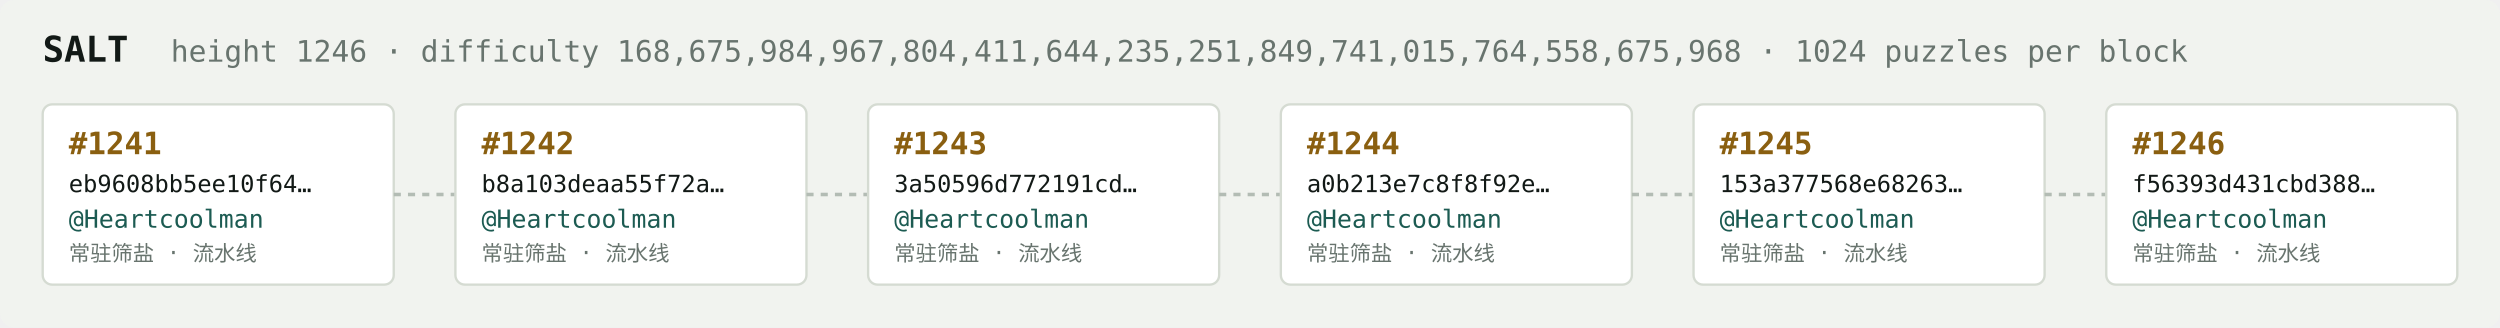
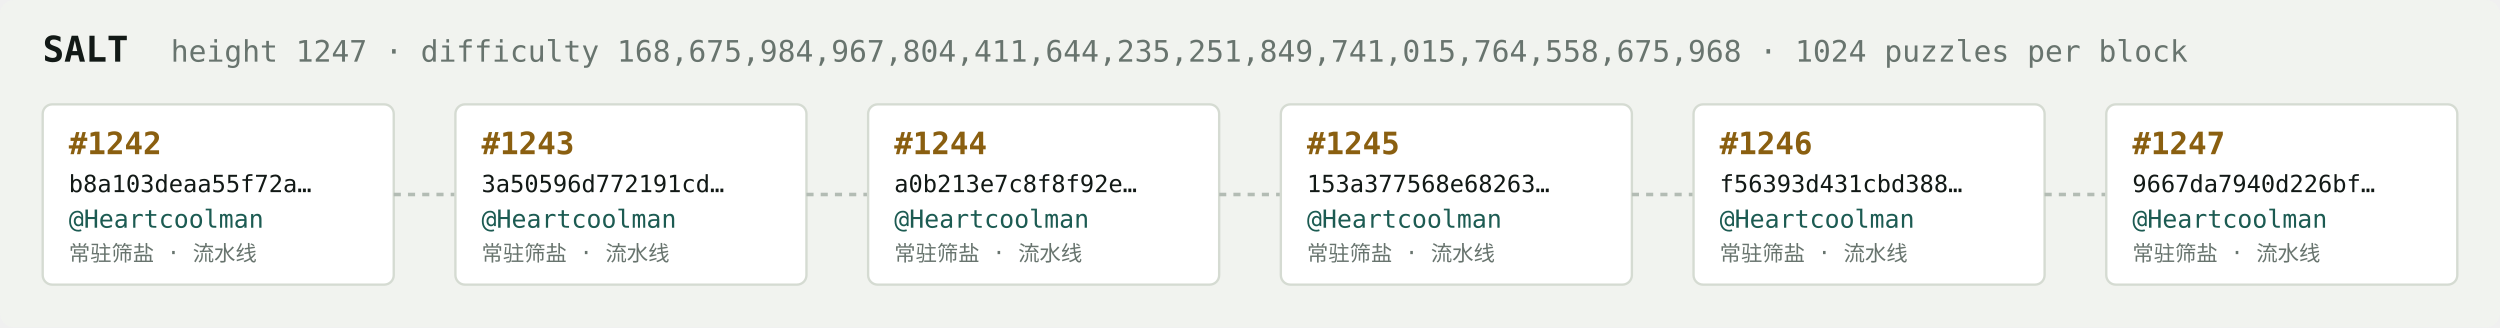
<svg xmlns="http://www.w3.org/2000/svg" width="1054" height="138" viewBox="0 0 1054 138" font-family="ui-monospace,SFMono-Regular,Menlo,monospace">
  <rect fill="#f1f3ef" width="1054" height="138" rx="6" />
  <text x="18" y="26" fill="#121916" font-size="15" font-weight="700">SALT</text>
-   <text x="72" y="26" fill="#68746e" font-size="12.5">height 1246 · difficulty 168,675,984,967,804,411,644,235,251,849,741,015,764,558,675,968 · 1024 puzzles per block</text>
+   <text x="72" y="26" fill="#68746e" font-size="12.5">height 1247 · difficulty 168,675,984,967,804,411,644,235,251,849,741,015,764,558,675,968 · 1024 puzzles per block</text>
  <rect x="18" y="44" width="148" height="76" rx="4" fill="#ffffff" stroke="#d5dbd2" stroke-width="1" />
-   <text x="29" y="65" fill="#8a5f10" font-size="13" font-weight="700">#1241</text>
-   <text x="29" y="81" fill="#121916" font-size="10">eb9608bb5ee10f64…</text>
+   <text x="29" y="65" fill="#8a5f10" font-size="13" font-weight="700">#1242</text>
+   <text x="29" y="81" fill="#121916" font-size="10">b8a103deaa55f72a…</text>
  <text x="29" y="96" fill="#1c5b52" font-size="10.5">@Heartcoolman</text>
  <text x="29" y="110" fill="#68746e" font-size="9">常驻筛盐 · 流水线</text>
  <line x1="166" y1="82.0" x2="192" y2="82.0" stroke="#b3bcb4" stroke-width="1.5" stroke-dasharray="3 3" />
  <rect x="192" y="44" width="148" height="76" rx="4" fill="#ffffff" stroke="#d5dbd2" stroke-width="1" />
-   <text x="203" y="65" fill="#8a5f10" font-size="13" font-weight="700">#1242</text>
-   <text x="203" y="81" fill="#121916" font-size="10">b8a103deaa55f72a…</text>
+   <text x="203" y="65" fill="#8a5f10" font-size="13" font-weight="700">#1243</text>
+   <text x="203" y="81" fill="#121916" font-size="10">3a50596d772191cd…</text>
  <text x="203" y="96" fill="#1c5b52" font-size="10.5">@Heartcoolman</text>
  <text x="203" y="110" fill="#68746e" font-size="9">常驻筛盐 · 流水线</text>
  <line x1="340" y1="82.0" x2="366" y2="82.0" stroke="#b3bcb4" stroke-width="1.5" stroke-dasharray="3 3" />
  <rect x="366" y="44" width="148" height="76" rx="4" fill="#ffffff" stroke="#d5dbd2" stroke-width="1" />
-   <text x="377" y="65" fill="#8a5f10" font-size="13" font-weight="700">#1243</text>
-   <text x="377" y="81" fill="#121916" font-size="10">3a50596d772191cd…</text>
+   <text x="377" y="65" fill="#8a5f10" font-size="13" font-weight="700">#1244</text>
+   <text x="377" y="81" fill="#121916" font-size="10">a0b213e7c8f8f92e…</text>
  <text x="377" y="96" fill="#1c5b52" font-size="10.5">@Heartcoolman</text>
  <text x="377" y="110" fill="#68746e" font-size="9">常驻筛盐 · 流水线</text>
  <line x1="514" y1="82.0" x2="540" y2="82.0" stroke="#b3bcb4" stroke-width="1.5" stroke-dasharray="3 3" />
  <rect x="540" y="44" width="148" height="76" rx="4" fill="#ffffff" stroke="#d5dbd2" stroke-width="1" />
-   <text x="551" y="65" fill="#8a5f10" font-size="13" font-weight="700">#1244</text>
-   <text x="551" y="81" fill="#121916" font-size="10">a0b213e7c8f8f92e…</text>
+   <text x="551" y="65" fill="#8a5f10" font-size="13" font-weight="700">#1245</text>
+   <text x="551" y="81" fill="#121916" font-size="10">153a377568e68263…</text>
  <text x="551" y="96" fill="#1c5b52" font-size="10.5">@Heartcoolman</text>
  <text x="551" y="110" fill="#68746e" font-size="9">常驻筛盐 · 流水线</text>
  <line x1="688" y1="82.0" x2="714" y2="82.0" stroke="#b3bcb4" stroke-width="1.5" stroke-dasharray="3 3" />
  <rect x="714" y="44" width="148" height="76" rx="4" fill="#ffffff" stroke="#d5dbd2" stroke-width="1" />
-   <text x="725" y="65" fill="#8a5f10" font-size="13" font-weight="700">#1245</text>
-   <text x="725" y="81" fill="#121916" font-size="10">153a377568e68263…</text>
+   <text x="725" y="65" fill="#8a5f10" font-size="13" font-weight="700">#1246</text>
+   <text x="725" y="81" fill="#121916" font-size="10">f56393d431cbd388…</text>
  <text x="725" y="96" fill="#1c5b52" font-size="10.5">@Heartcoolman</text>
  <text x="725" y="110" fill="#68746e" font-size="9">常驻筛盐 · 流水线</text>
  <line x1="862" y1="82.0" x2="888" y2="82.0" stroke="#b3bcb4" stroke-width="1.5" stroke-dasharray="3 3" />
  <rect x="888" y="44" width="148" height="76" rx="4" fill="#ffffff" stroke="#d5dbd2" stroke-width="1" />
-   <text x="899" y="65" fill="#8a5f10" font-size="13" font-weight="700">#1246</text>
-   <text x="899" y="81" fill="#121916" font-size="10">f56393d431cbd388…</text>
+   <text x="899" y="65" fill="#8a5f10" font-size="13" font-weight="700">#1247</text>
+   <text x="899" y="81" fill="#121916" font-size="10">9667da7940d226bf…</text>
  <text x="899" y="96" fill="#1c5b52" font-size="10.5">@Heartcoolman</text>
  <text x="899" y="110" fill="#68746e" font-size="9">常驻筛盐 · 流水线</text>
</svg>
